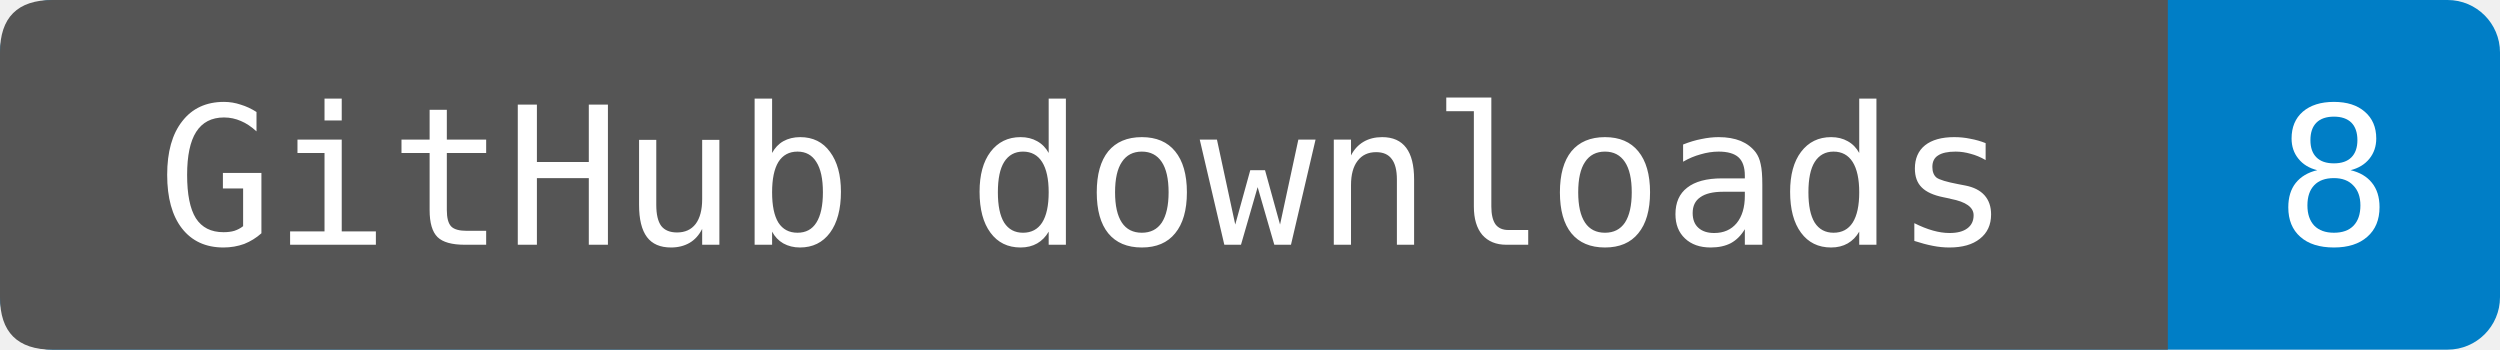
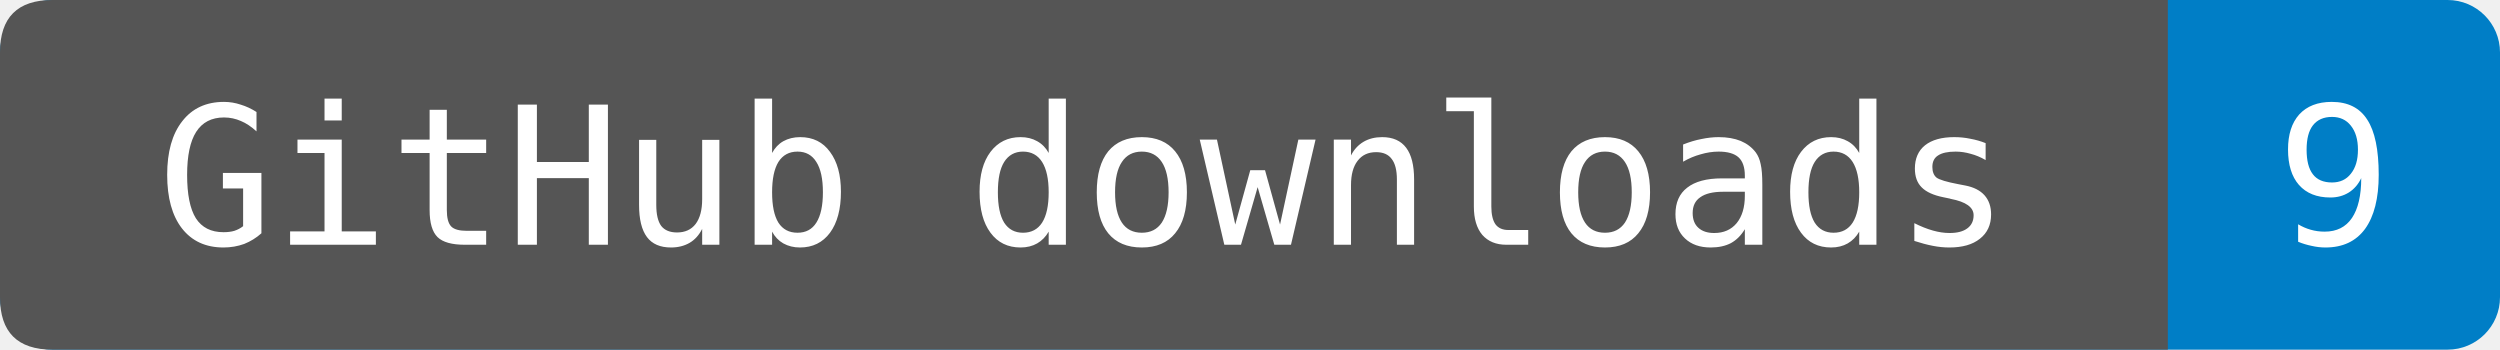
- <svg xmlns="http://www.w3.org/2000/svg" width="143" height="20" role="img" aria-label="GitHub downloads: 8. Observed 2026-10-20T22:20:46.056458+00:00. Uploaded wheels and source packages only; checksums and generated source archives excluded. Includes repeats and automation.">
+ <svg xmlns="http://www.w3.org/2000/svg" width="143" height="20" role="img" aria-label="GitHub downloads: 9. Observed 2026-10-21T12:58:27.281873+00:00. Uploaded wheels and source packages only; checksums and generated source archives excluded. Includes repeats and automation.">
  <rect width="143" height="20" rx="3" fill="#007ec6" />
  <path d="M3 0H124V20H3Q0 20 0 17V3Q0 0 3 0" fill="#555" />
  <g fill="#fff" text-anchor="middle" font-family="DejaVu Sans Mono,monospace" font-size="11">
    <text x="62" y="14">GitHub downloads</text>
-     <text x="133.5" y="14">8</text>
+     <text x="133.5" y="14">9</text>
  </g>
</svg>
